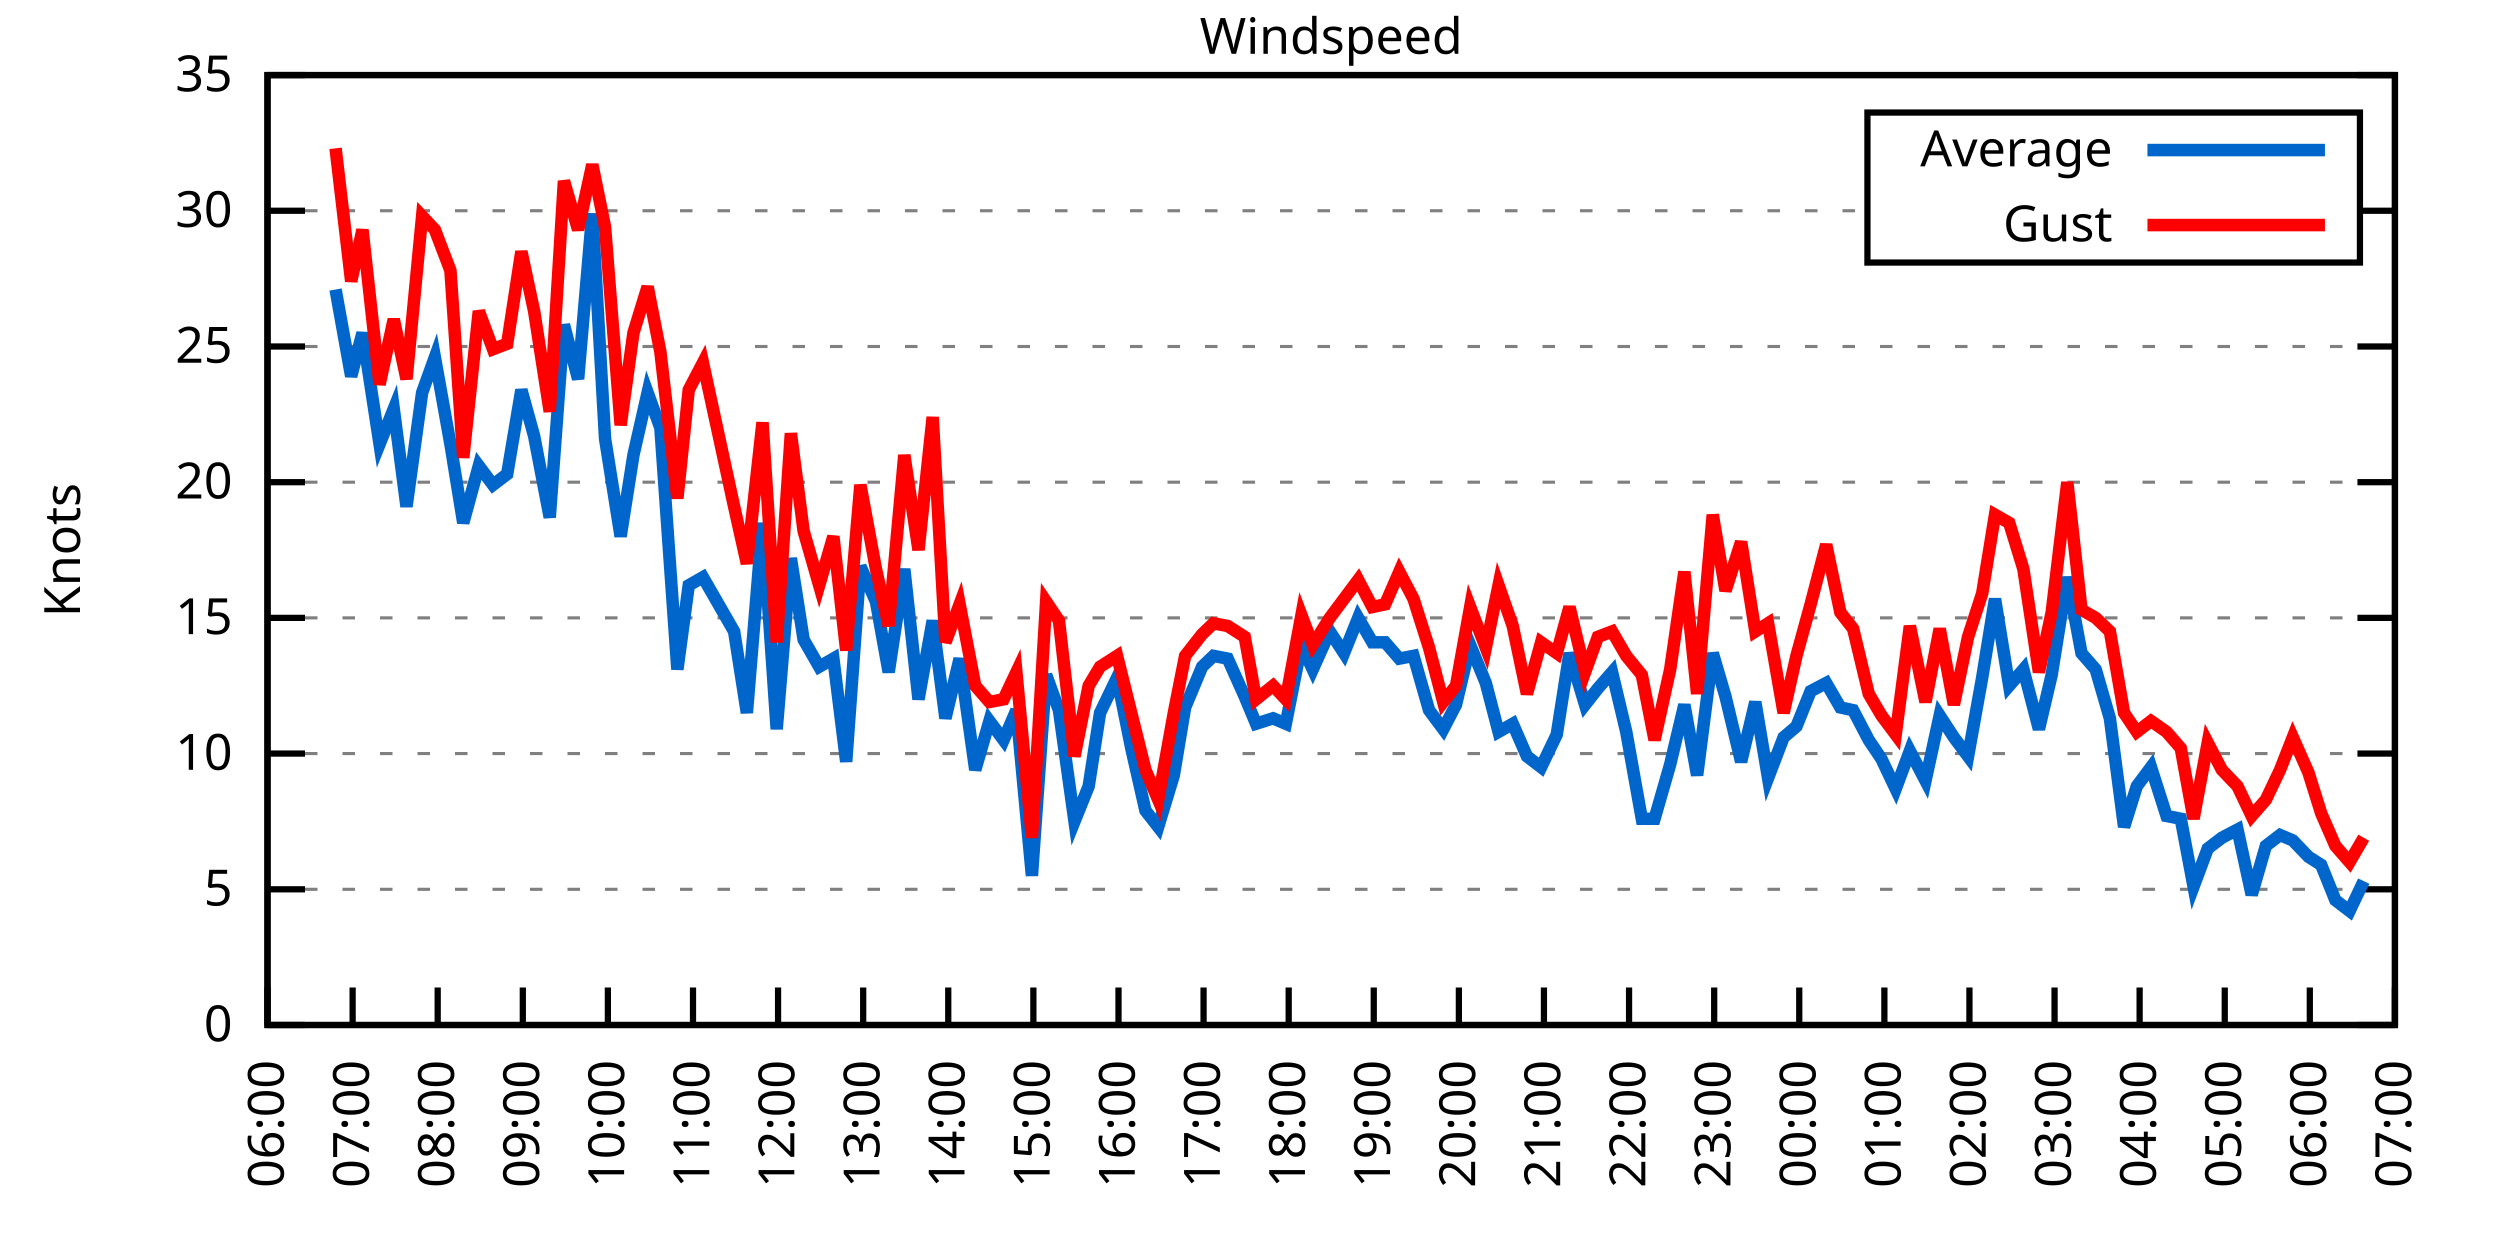
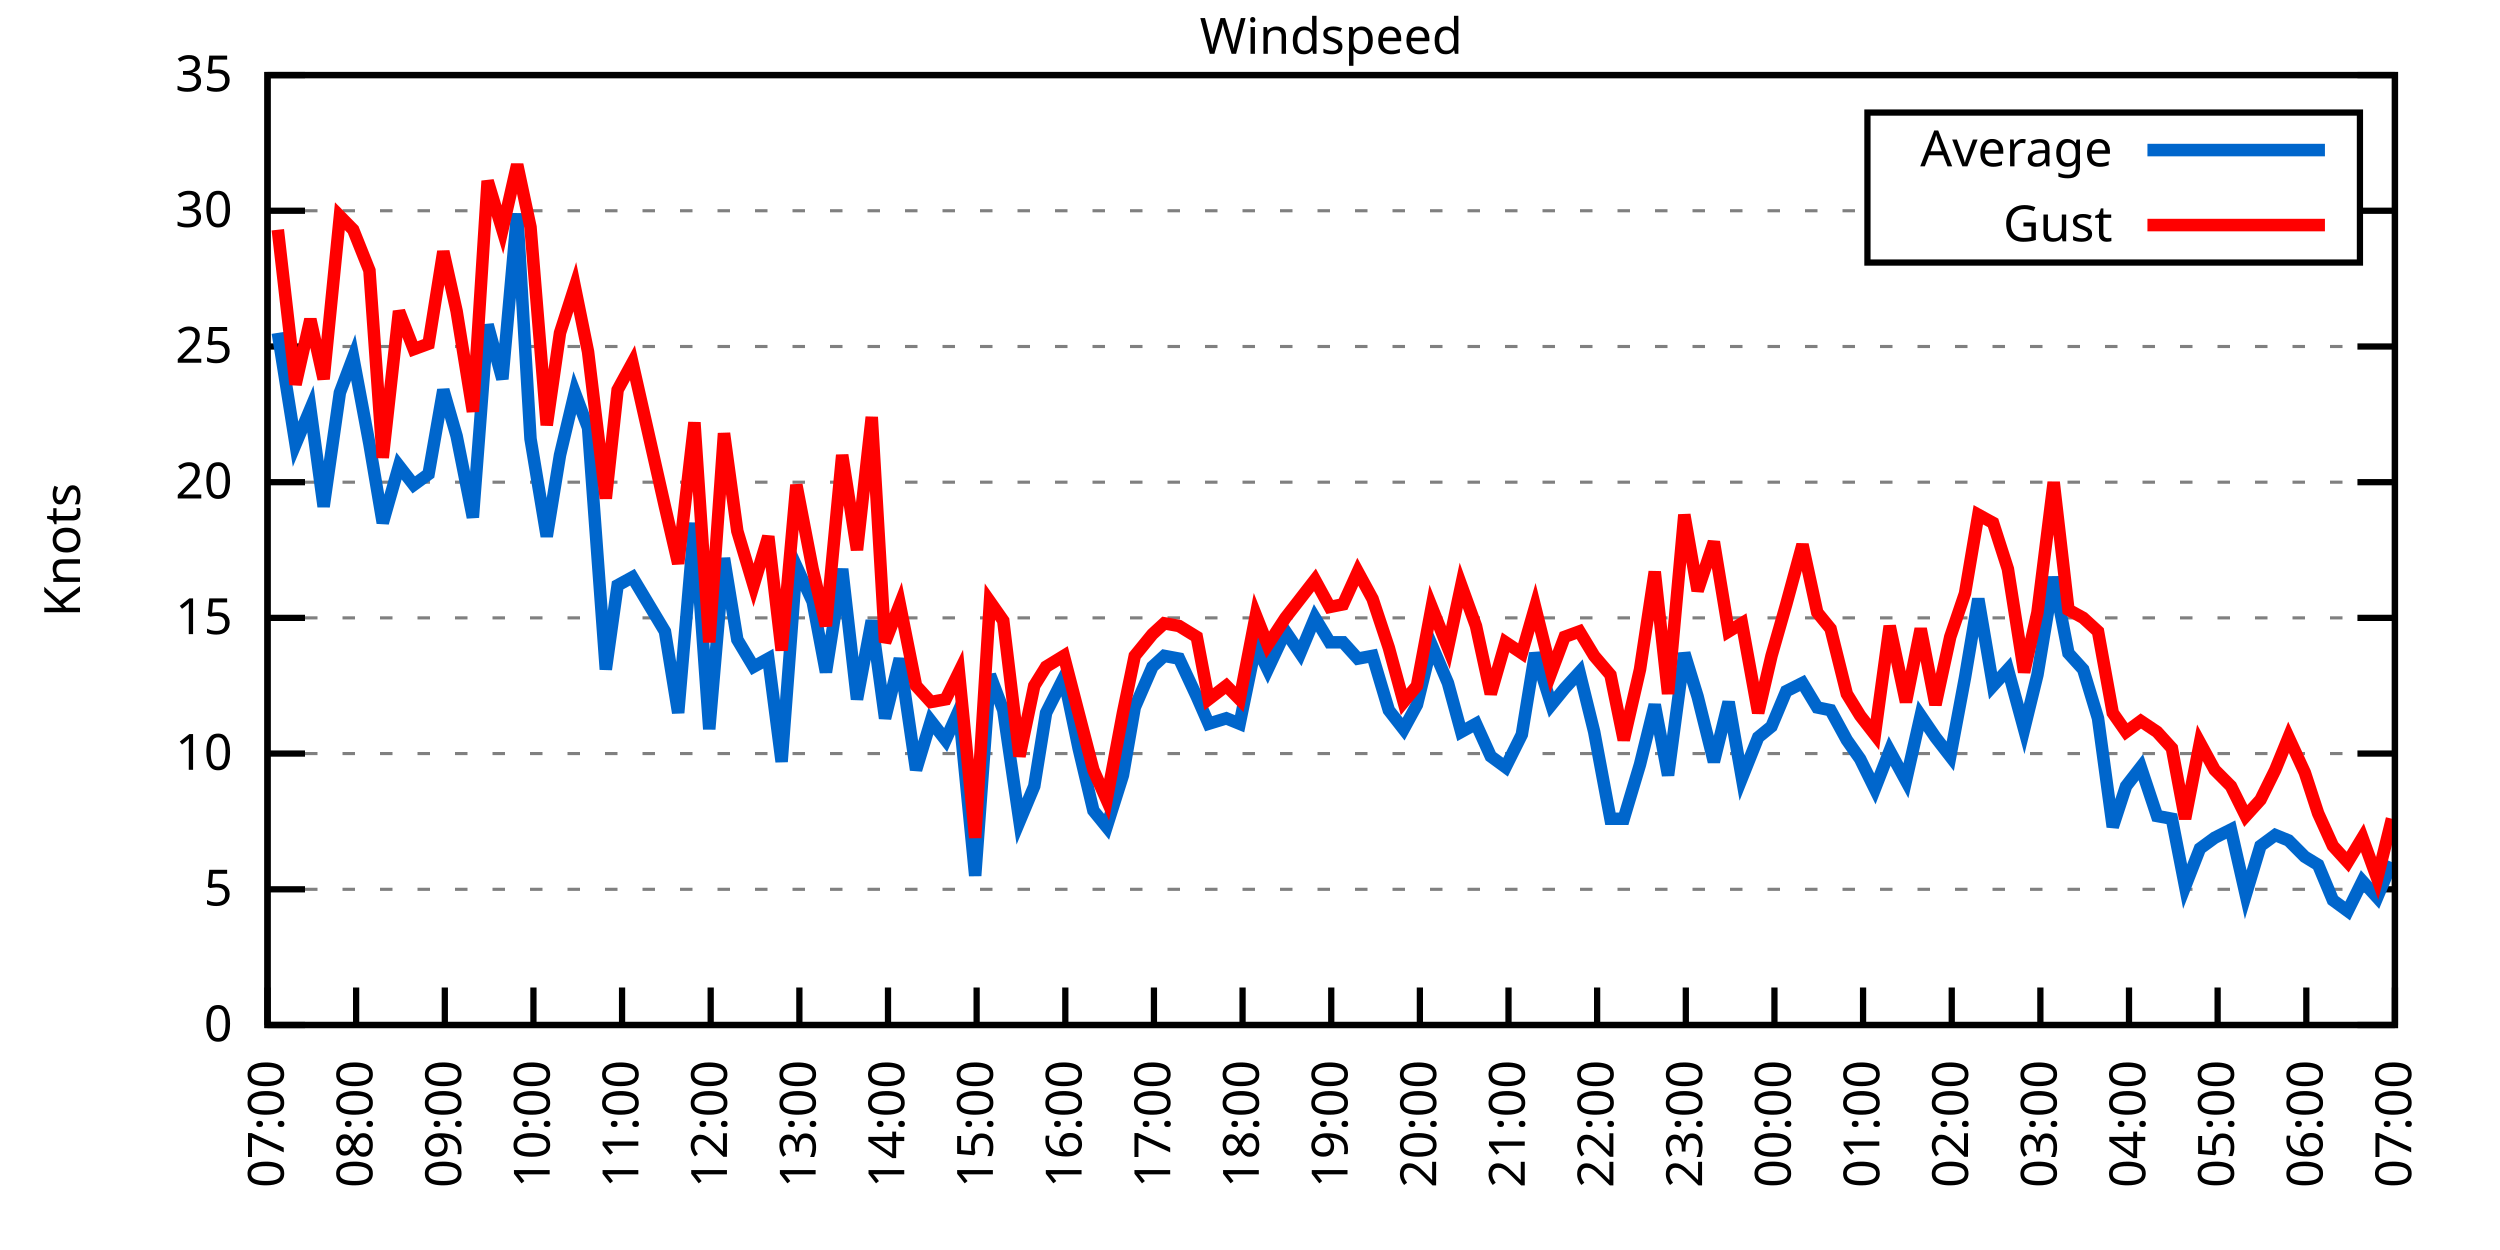
<svg xmlns="http://www.w3.org/2000/svg" xmlns:xlink="http://www.w3.org/1999/xlink" width="400" height="200" viewBox="0 0 400 200">
  <g id="gnuplot_canvas">
    <rect x="0" y="0" width="400" height="200" fill="none" />
    <defs>
      <circle id="gpDot" r="0.5" stroke-width="0.5" stroke="currentColor" />
      <path id="gpPt0" stroke-width="0.333" stroke="currentColor" d="M-1,0 h2 M0,-1 v2" />
      <path id="gpPt1" stroke-width="0.333" stroke="currentColor" d="M-1,-1 L1,1 M1,-1 L-1,1" />
      <path id="gpPt2" stroke-width="0.333" stroke="currentColor" d="M-1,0 L1,0 M0,-1 L0,1 M-1,-1 L1,1 M-1,1 L1,-1" />
      <rect id="gpPt3" stroke-width="0.333" stroke="currentColor" x="-1" y="-1" width="2" height="2" />
      <rect id="gpPt4" stroke-width="0.333" stroke="currentColor" fill="currentColor" x="-1" y="-1" width="2" height="2" />
      <circle id="gpPt5" stroke-width="0.333" stroke="currentColor" cx="0" cy="0" r="1" />
      <use xlink:href="#gpPt5" id="gpPt6" fill="currentColor" stroke="none" />
      <path id="gpPt7" stroke-width="0.333" stroke="currentColor" d="M0,-1.33 L-1.33,0.67 L1.33,0.67 z" />
      <use xlink:href="#gpPt7" id="gpPt8" fill="currentColor" stroke="none" />
      <use xlink:href="#gpPt7" id="gpPt9" stroke="currentColor" transform="rotate(180)" />
      <use xlink:href="#gpPt9" id="gpPt10" fill="currentColor" stroke="none" />
      <use xlink:href="#gpPt3" id="gpPt11" stroke="currentColor" transform="rotate(45)" />
      <use xlink:href="#gpPt11" id="gpPt12" fill="currentColor" stroke="none" />
      <path id="gpPt13" stroke-width="0.333" stroke="currentColor" d="M0,1.330 L1.265,0.411 L0.782,-1.067 L-0.782,-1.076 L-1.265,0.411 z" />
      <use xlink:href="#gpPt13" id="gpPt14" fill="currentColor" stroke="none" />
      <filter id="textbox" filterUnits="objectBoundingBox" x="0" y="0" height="1" width="1">
        <feFlood flood-color="white" flood-opacity="1" result="bgnd" />
        <feComposite in="SourceGraphic" in2="bgnd" operator="atop" />
      </filter>
      <filter id="greybox" filterUnits="objectBoundingBox" x="0" y="0" height="1" width="1">
        <feFlood flood-color="lightgrey" flood-opacity="1" result="grey" />
        <feComposite in="SourceGraphic" in2="grey" operator="atop" />
      </filter>
    </defs>
    <g fill="none" color="white" stroke="currentColor" stroke-width="1.00" stroke-linecap="butt" stroke-linejoin="miter">
</g>
    <g fill="none" color="black" stroke="currentColor" stroke-width="1.00" stroke-linecap="butt" stroke-linejoin="miter">
      <g stroke="none" shape-rendering="crispEdges">
        <polygon fill="rgb(255, 255, 255)" points="42.80,164.00 383.18,164.00 383.18,12.02 42.80,12.02 " />
      </g>
    </g>
    <g fill="none" color="black" stroke="currentColor" stroke-width="1.00" stroke-linecap="butt" stroke-linejoin="miter">
</g>
    <g fill="none" color="black" stroke="black" stroke-width="0.50" stroke-linecap="butt" stroke-linejoin="miter">
</g>
    <g fill="none" color="gray" stroke="currentColor" stroke-width="0.50" stroke-linecap="butt" stroke-linejoin="miter">
      <path stroke="gray" stroke-dasharray="2,4" class="gridline" d="M42.80,164.00 L383.19,164.00  " />
    </g>
    <g fill="none" color="gray" stroke="gray" stroke-width="1.00" stroke-linecap="butt" stroke-linejoin="miter">
</g>
    <g fill="none" color="black" stroke="currentColor" stroke-width="1.00" stroke-linecap="butt" stroke-linejoin="miter">
      <path stroke="black" d="M42.80,164.00 L48.80,164.00 M383.19,164.00 L377.19,164.00  " />
      <g transform="translate(37.20,166.60)" stroke="none" fill="black" font-family="Sans" font-size="8.00" text-anchor="end">
        <text>
          <tspan font-family="Sans"> 0</tspan>
        </text>
      </g>
    </g>
    <g fill="none" color="black" stroke="currentColor" stroke-width="1.00" stroke-linecap="butt" stroke-linejoin="miter">
</g>
    <g fill="none" color="black" stroke="black" stroke-width="0.50" stroke-linecap="butt" stroke-linejoin="miter">
</g>
    <g fill="none" color="gray" stroke="currentColor" stroke-width="0.50" stroke-linecap="butt" stroke-linejoin="miter">
      <path stroke="gray" stroke-dasharray="2,4" class="gridline" d="M42.80,142.29 L383.19,142.29  " />
    </g>
    <g fill="none" color="gray" stroke="gray" stroke-width="1.00" stroke-linecap="butt" stroke-linejoin="miter">
</g>
    <g fill="none" color="black" stroke="currentColor" stroke-width="1.00" stroke-linecap="butt" stroke-linejoin="miter">
      <path stroke="black" d="M42.80,142.29 L48.80,142.29 M383.19,142.29 L377.19,142.29  " />
      <g transform="translate(37.20,144.89)" stroke="none" fill="black" font-family="Sans" font-size="8.00" text-anchor="end">
        <text>
          <tspan font-family="Sans"> 5</tspan>
        </text>
      </g>
    </g>
    <g fill="none" color="black" stroke="currentColor" stroke-width="1.00" stroke-linecap="butt" stroke-linejoin="miter">
</g>
    <g fill="none" color="black" stroke="black" stroke-width="0.50" stroke-linecap="butt" stroke-linejoin="miter">
</g>
    <g fill="none" color="gray" stroke="currentColor" stroke-width="0.50" stroke-linecap="butt" stroke-linejoin="miter">
      <path stroke="gray" stroke-dasharray="2,4" class="gridline" d="M42.80,120.57 L383.19,120.57  " />
    </g>
    <g fill="none" color="gray" stroke="gray" stroke-width="1.00" stroke-linecap="butt" stroke-linejoin="miter">
</g>
    <g fill="none" color="black" stroke="currentColor" stroke-width="1.00" stroke-linecap="butt" stroke-linejoin="miter">
      <path stroke="black" d="M42.80,120.57 L48.80,120.57 M383.19,120.57 L377.19,120.57  " />
      <g transform="translate(37.20,123.17)" stroke="none" fill="black" font-family="Sans" font-size="8.00" text-anchor="end">
        <text>
          <tspan font-family="Sans"> 10</tspan>
        </text>
      </g>
    </g>
    <g fill="none" color="black" stroke="currentColor" stroke-width="1.00" stroke-linecap="butt" stroke-linejoin="miter">
</g>
    <g fill="none" color="black" stroke="black" stroke-width="0.50" stroke-linecap="butt" stroke-linejoin="miter">
</g>
    <g fill="none" color="gray" stroke="currentColor" stroke-width="0.50" stroke-linecap="butt" stroke-linejoin="miter">
      <path stroke="gray" stroke-dasharray="2,4" class="gridline" d="M42.80,98.86 L383.19,98.86  " />
    </g>
    <g fill="none" color="gray" stroke="gray" stroke-width="1.00" stroke-linecap="butt" stroke-linejoin="miter">
</g>
    <g fill="none" color="black" stroke="currentColor" stroke-width="1.00" stroke-linecap="butt" stroke-linejoin="miter">
      <path stroke="black" d="M42.80,98.86 L48.80,98.86 M383.19,98.86 L377.19,98.86  " />
      <g transform="translate(37.20,101.46)" stroke="none" fill="black" font-family="Sans" font-size="8.00" text-anchor="end">
        <text>
          <tspan font-family="Sans"> 15</tspan>
        </text>
      </g>
    </g>
    <g fill="none" color="black" stroke="currentColor" stroke-width="1.00" stroke-linecap="butt" stroke-linejoin="miter">
</g>
    <g fill="none" color="black" stroke="black" stroke-width="0.50" stroke-linecap="butt" stroke-linejoin="miter">
</g>
    <g fill="none" color="gray" stroke="currentColor" stroke-width="0.50" stroke-linecap="butt" stroke-linejoin="miter">
      <path stroke="gray" stroke-dasharray="2,4" class="gridline" d="M42.80,77.15 L383.19,77.15  " />
    </g>
    <g fill="none" color="gray" stroke="gray" stroke-width="1.00" stroke-linecap="butt" stroke-linejoin="miter">
</g>
    <g fill="none" color="black" stroke="currentColor" stroke-width="1.00" stroke-linecap="butt" stroke-linejoin="miter">
      <path stroke="black" d="M42.80,77.15 L48.80,77.15 M383.19,77.15 L377.19,77.15  " />
      <g transform="translate(37.20,79.75)" stroke="none" fill="black" font-family="Sans" font-size="8.00" text-anchor="end">
        <text>
          <tspan font-family="Sans"> 20</tspan>
        </text>
      </g>
    </g>
    <g fill="none" color="black" stroke="currentColor" stroke-width="1.00" stroke-linecap="butt" stroke-linejoin="miter">
</g>
    <g fill="none" color="black" stroke="black" stroke-width="0.50" stroke-linecap="butt" stroke-linejoin="miter">
</g>
    <g fill="none" color="gray" stroke="currentColor" stroke-width="0.50" stroke-linecap="butt" stroke-linejoin="miter">
      <path stroke="gray" stroke-dasharray="2,4" class="gridline" d="M42.80,55.44 L383.19,55.44  " />
    </g>
    <g fill="none" color="gray" stroke="gray" stroke-width="1.00" stroke-linecap="butt" stroke-linejoin="miter">
</g>
    <g fill="none" color="black" stroke="currentColor" stroke-width="1.00" stroke-linecap="butt" stroke-linejoin="miter">
      <path stroke="black" d="M42.80,55.44 L48.80,55.44 M383.19,55.44 L377.19,55.44  " />
      <g transform="translate(37.20,58.04)" stroke="none" fill="black" font-family="Sans" font-size="8.00" text-anchor="end">
        <text>
          <tspan font-family="Sans"> 25</tspan>
        </text>
      </g>
    </g>
    <g fill="none" color="black" stroke="currentColor" stroke-width="1.00" stroke-linecap="butt" stroke-linejoin="miter">
</g>
    <g fill="none" color="black" stroke="black" stroke-width="0.50" stroke-linecap="butt" stroke-linejoin="miter">
</g>
    <g fill="none" color="gray" stroke="currentColor" stroke-width="0.50" stroke-linecap="butt" stroke-linejoin="miter">
      <path stroke="gray" stroke-dasharray="2,4" class="gridline" d="M42.80,33.72 L298.79,33.72 M377.59,33.72 L383.19,33.72  " />
    </g>
    <g fill="none" color="gray" stroke="gray" stroke-width="1.00" stroke-linecap="butt" stroke-linejoin="miter">
</g>
    <g fill="none" color="black" stroke="currentColor" stroke-width="1.00" stroke-linecap="butt" stroke-linejoin="miter">
      <path stroke="black" d="M42.80,33.72 L48.80,33.72 M383.19,33.72 L377.19,33.72  " />
      <g transform="translate(37.20,36.32)" stroke="none" fill="black" font-family="Sans" font-size="8.00" text-anchor="end">
        <text>
          <tspan font-family="Sans"> 30</tspan>
        </text>
      </g>
    </g>
    <g fill="none" color="black" stroke="currentColor" stroke-width="1.00" stroke-linecap="butt" stroke-linejoin="miter">
</g>
    <g fill="none" color="black" stroke="black" stroke-width="0.50" stroke-linecap="butt" stroke-linejoin="miter">
</g>
    <g fill="none" color="gray" stroke="currentColor" stroke-width="0.50" stroke-linecap="butt" stroke-linejoin="miter">
      <path stroke="gray" stroke-dasharray="2,4" class="gridline" d="M42.80,12.01 L383.19,12.01  " />
    </g>
    <g fill="none" color="gray" stroke="gray" stroke-width="1.00" stroke-linecap="butt" stroke-linejoin="miter">
</g>
    <g fill="none" color="black" stroke="currentColor" stroke-width="1.00" stroke-linecap="butt" stroke-linejoin="miter">
      <path stroke="black" d="M42.80,12.01 L48.80,12.01 M383.19,12.01 L377.19,12.01  " />
      <g transform="translate(37.20,14.61)" stroke="none" fill="black" font-family="Sans" font-size="8.00" text-anchor="end">
        <text>
          <tspan font-family="Sans"> 35</tspan>
        </text>
      </g>
    </g>
    <g fill="none" color="black" stroke="currentColor" stroke-width="1.00" stroke-linecap="butt" stroke-linejoin="miter">
      <path stroke="black" d="M42.80,164.00 L42.80,158.00  " />
      <g transform="translate(45.40,169.60) rotate(270.00)" stroke="none" fill="black" font-family="Sans" font-size="8.00" text-anchor="end">
        <text>
-           <tspan font-family="Sans">06:00</tspan>
-         </text>
-       </g>
-     </g>
-     <g fill="none" color="black" stroke="currentColor" stroke-width="1.00" stroke-linecap="butt" stroke-linejoin="miter">
-       <path stroke="black" d="M56.42,164.00 L56.42,158.00  " />
-       <g transform="translate(59.02,169.60) rotate(270.00)" stroke="none" fill="black" font-family="Sans" font-size="8.00" text-anchor="end">
-         <text>
          <tspan font-family="Sans">07:00</tspan>
        </text>
      </g>
    </g>
    <g fill="none" color="black" stroke="currentColor" stroke-width="1.00" stroke-linecap="butt" stroke-linejoin="miter">
-       <path stroke="black" d="M70.03,164.00 L70.03,158.00  " />
-       <g transform="translate(72.63,169.60) rotate(270.00)" stroke="none" fill="black" font-family="Sans" font-size="8.00" text-anchor="end">
+       <path stroke="black" d="M56.98,164.00 L56.98,158.00  " />
+       <g transform="translate(59.58,169.60) rotate(270.00)" stroke="none" fill="black" font-family="Sans" font-size="8.00" text-anchor="end">
        <text>
          <tspan font-family="Sans">08:00</tspan>
        </text>
      </g>
    </g>
    <g fill="none" color="black" stroke="currentColor" stroke-width="1.00" stroke-linecap="butt" stroke-linejoin="miter">
-       <path stroke="black" d="M83.65,164.00 L83.65,158.00  " />
-       <g transform="translate(86.25,169.60) rotate(270.00)" stroke="none" fill="black" font-family="Sans" font-size="8.00" text-anchor="end">
+       <path stroke="black" d="M71.17,164.00 L71.17,158.00  " />
+       <g transform="translate(73.77,169.60) rotate(270.00)" stroke="none" fill="black" font-family="Sans" font-size="8.00" text-anchor="end">
        <text>
          <tspan font-family="Sans">09:00</tspan>
        </text>
      </g>
    </g>
    <g fill="none" color="black" stroke="currentColor" stroke-width="1.00" stroke-linecap="butt" stroke-linejoin="miter">
-       <path stroke="black" d="M97.26,164.00 L97.26,158.00  " />
-       <g transform="translate(99.86,169.60) rotate(270.00)" stroke="none" fill="black" font-family="Sans" font-size="8.00" text-anchor="end">
+       <path stroke="black" d="M85.35,164.00 L85.35,158.00  " />
+       <g transform="translate(87.95,169.60) rotate(270.00)" stroke="none" fill="black" font-family="Sans" font-size="8.00" text-anchor="end">
        <text>
          <tspan font-family="Sans">10:00</tspan>
        </text>
      </g>
    </g>
    <g fill="none" color="black" stroke="currentColor" stroke-width="1.00" stroke-linecap="butt" stroke-linejoin="miter">
-       <path stroke="black" d="M110.88,164.00 L110.88,158.00  " />
-       <g transform="translate(113.48,169.60) rotate(270.00)" stroke="none" fill="black" font-family="Sans" font-size="8.00" text-anchor="end">
+       <path stroke="black" d="M99.53,164.00 L99.53,158.00  " />
+       <g transform="translate(102.13,169.60) rotate(270.00)" stroke="none" fill="black" font-family="Sans" font-size="8.00" text-anchor="end">
        <text>
          <tspan font-family="Sans">11:00</tspan>
        </text>
      </g>
    </g>
    <g fill="none" color="black" stroke="currentColor" stroke-width="1.00" stroke-linecap="butt" stroke-linejoin="miter">
-       <path stroke="black" d="M124.49,164.00 L124.49,158.00  " />
-       <g transform="translate(127.09,169.60) rotate(270.00)" stroke="none" fill="black" font-family="Sans" font-size="8.00" text-anchor="end">
+       <path stroke="black" d="M113.71,164.00 L113.71,158.00  " />
+       <g transform="translate(116.31,169.60) rotate(270.00)" stroke="none" fill="black" font-family="Sans" font-size="8.00" text-anchor="end">
        <text>
          <tspan font-family="Sans">12:00</tspan>
        </text>
      </g>
    </g>
    <g fill="none" color="black" stroke="currentColor" stroke-width="1.00" stroke-linecap="butt" stroke-linejoin="miter">
-       <path stroke="black" d="M138.11,164.00 L138.11,158.00  " />
-       <g transform="translate(140.71,169.60) rotate(270.00)" stroke="none" fill="black" font-family="Sans" font-size="8.00" text-anchor="end">
+       <path stroke="black" d="M127.90,164.00 L127.90,158.00  " />
+       <g transform="translate(130.50,169.60) rotate(270.00)" stroke="none" fill="black" font-family="Sans" font-size="8.00" text-anchor="end">
        <text>
          <tspan font-family="Sans">13:00</tspan>
        </text>
      </g>
    </g>
    <g fill="none" color="black" stroke="currentColor" stroke-width="1.00" stroke-linecap="butt" stroke-linejoin="miter">
-       <path stroke="black" d="M151.72,164.00 L151.72,158.00  " />
-       <g transform="translate(154.32,169.60) rotate(270.00)" stroke="none" fill="black" font-family="Sans" font-size="8.00" text-anchor="end">
+       <path stroke="black" d="M142.08,164.00 L142.08,158.00  " />
+       <g transform="translate(144.68,169.60) rotate(270.00)" stroke="none" fill="black" font-family="Sans" font-size="8.00" text-anchor="end">
        <text>
          <tspan font-family="Sans">14:00</tspan>
        </text>
      </g>
    </g>
    <g fill="none" color="black" stroke="currentColor" stroke-width="1.00" stroke-linecap="butt" stroke-linejoin="miter">
-       <path stroke="black" d="M165.34,164.00 L165.34,158.00  " />
-       <g transform="translate(167.94,169.60) rotate(270.00)" stroke="none" fill="black" font-family="Sans" font-size="8.00" text-anchor="end">
+       <path stroke="black" d="M156.26,164.00 L156.26,158.00  " />
+       <g transform="translate(158.86,169.60) rotate(270.00)" stroke="none" fill="black" font-family="Sans" font-size="8.00" text-anchor="end">
        <text>
          <tspan font-family="Sans">15:00</tspan>
        </text>
      </g>
    </g>
    <g fill="none" color="black" stroke="currentColor" stroke-width="1.00" stroke-linecap="butt" stroke-linejoin="miter">
-       <path stroke="black" d="M178.96,164.00 L178.96,158.00  " />
-       <g transform="translate(181.56,169.60) rotate(270.00)" stroke="none" fill="black" font-family="Sans" font-size="8.00" text-anchor="end">
+       <path stroke="black" d="M170.45,164.00 L170.45,158.00  " />
+       <g transform="translate(173.05,169.60) rotate(270.00)" stroke="none" fill="black" font-family="Sans" font-size="8.00" text-anchor="end">
        <text>
          <tspan font-family="Sans">16:00</tspan>
        </text>
      </g>
    </g>
    <g fill="none" color="black" stroke="currentColor" stroke-width="1.00" stroke-linecap="butt" stroke-linejoin="miter">
-       <path stroke="black" d="M192.57,164.00 L192.57,158.00  " />
-       <g transform="translate(195.17,169.60) rotate(270.00)" stroke="none" fill="black" font-family="Sans" font-size="8.00" text-anchor="end">
+       <path stroke="black" d="M184.63,164.00 L184.63,158.00  " />
+       <g transform="translate(187.23,169.60) rotate(270.00)" stroke="none" fill="black" font-family="Sans" font-size="8.00" text-anchor="end">
        <text>
          <tspan font-family="Sans">17:00</tspan>
        </text>
      </g>
    </g>
    <g fill="none" color="black" stroke="currentColor" stroke-width="1.00" stroke-linecap="butt" stroke-linejoin="miter">
-       <path stroke="black" d="M206.19,164.00 L206.19,158.00  " />
-       <g transform="translate(208.79,169.60) rotate(270.00)" stroke="none" fill="black" font-family="Sans" font-size="8.00" text-anchor="end">
+       <path stroke="black" d="M198.81,164.00 L198.81,158.00  " />
+       <g transform="translate(201.41,169.60) rotate(270.00)" stroke="none" fill="black" font-family="Sans" font-size="8.00" text-anchor="end">
        <text>
          <tspan font-family="Sans">18:00</tspan>
        </text>
      </g>
    </g>
    <g fill="none" color="black" stroke="currentColor" stroke-width="1.00" stroke-linecap="butt" stroke-linejoin="miter">
-       <path stroke="black" d="M219.80,164.00 L219.80,158.00  " />
-       <g transform="translate(222.40,169.60) rotate(270.00)" stroke="none" fill="black" font-family="Sans" font-size="8.00" text-anchor="end">
+       <path stroke="black" d="M213.00,164.00 L213.00,158.00  " />
+       <g transform="translate(215.60,169.60) rotate(270.00)" stroke="none" fill="black" font-family="Sans" font-size="8.00" text-anchor="end">
        <text>
          <tspan font-family="Sans">19:00</tspan>
        </text>
      </g>
    </g>
    <g fill="none" color="black" stroke="currentColor" stroke-width="1.00" stroke-linecap="butt" stroke-linejoin="miter">
-       <path stroke="black" d="M233.42,164.00 L233.42,158.00  " />
-       <g transform="translate(236.02,169.60) rotate(270.00)" stroke="none" fill="black" font-family="Sans" font-size="8.00" text-anchor="end">
+       <path stroke="black" d="M227.18,164.00 L227.18,158.00  " />
+       <g transform="translate(229.78,169.60) rotate(270.00)" stroke="none" fill="black" font-family="Sans" font-size="8.00" text-anchor="end">
        <text>
          <tspan font-family="Sans">20:00</tspan>
        </text>
      </g>
    </g>
    <g fill="none" color="black" stroke="currentColor" stroke-width="1.00" stroke-linecap="butt" stroke-linejoin="miter">
-       <path stroke="black" d="M247.03,164.00 L247.03,158.00  " />
-       <g transform="translate(249.63,169.60) rotate(270.00)" stroke="none" fill="black" font-family="Sans" font-size="8.00" text-anchor="end">
+       <path stroke="black" d="M241.36,164.00 L241.36,158.00  " />
+       <g transform="translate(243.96,169.60) rotate(270.00)" stroke="none" fill="black" font-family="Sans" font-size="8.00" text-anchor="end">
        <text>
          <tspan font-family="Sans">21:00</tspan>
        </text>
      </g>
    </g>
    <g fill="none" color="black" stroke="currentColor" stroke-width="1.00" stroke-linecap="butt" stroke-linejoin="miter">
-       <path stroke="black" d="M260.65,164.00 L260.65,158.00  " />
-       <g transform="translate(263.25,169.60) rotate(270.00)" stroke="none" fill="black" font-family="Sans" font-size="8.00" text-anchor="end">
+       <path stroke="black" d="M255.54,164.00 L255.54,158.00  " />
+       <g transform="translate(258.14,169.60) rotate(270.00)" stroke="none" fill="black" font-family="Sans" font-size="8.00" text-anchor="end">
        <text>
          <tspan font-family="Sans">22:00</tspan>
        </text>
      </g>
    </g>
    <g fill="none" color="black" stroke="currentColor" stroke-width="1.00" stroke-linecap="butt" stroke-linejoin="miter">
-       <path stroke="black" d="M274.27,164.00 L274.27,158.00  " />
-       <g transform="translate(276.87,169.60) rotate(270.00)" stroke="none" fill="black" font-family="Sans" font-size="8.00" text-anchor="end">
+       <path stroke="black" d="M269.73,164.00 L269.73,158.00  " />
+       <g transform="translate(272.33,169.60) rotate(270.00)" stroke="none" fill="black" font-family="Sans" font-size="8.00" text-anchor="end">
        <text>
          <tspan font-family="Sans">23:00</tspan>
        </text>
      </g>
    </g>
    <g fill="none" color="black" stroke="currentColor" stroke-width="1.00" stroke-linecap="butt" stroke-linejoin="miter">
-       <path stroke="black" d="M287.88,164.00 L287.88,158.00  " />
-       <g transform="translate(290.48,169.60) rotate(270.00)" stroke="none" fill="black" font-family="Sans" font-size="8.00" text-anchor="end">
+       <path stroke="black" d="M283.91,164.00 L283.91,158.00  " />
+       <g transform="translate(286.51,169.60) rotate(270.00)" stroke="none" fill="black" font-family="Sans" font-size="8.00" text-anchor="end">
        <text>
          <tspan font-family="Sans">00:00</tspan>
        </text>
      </g>
    </g>
    <g fill="none" color="black" stroke="currentColor" stroke-width="1.00" stroke-linecap="butt" stroke-linejoin="miter">
-       <path stroke="black" d="M301.50,164.00 L301.50,158.00  " />
-       <g transform="translate(304.10,169.60) rotate(270.00)" stroke="none" fill="black" font-family="Sans" font-size="8.00" text-anchor="end">
+       <path stroke="black" d="M298.09,164.00 L298.09,158.00  " />
+       <g transform="translate(300.69,169.60) rotate(270.00)" stroke="none" fill="black" font-family="Sans" font-size="8.00" text-anchor="end">
        <text>
          <tspan font-family="Sans">01:00</tspan>
        </text>
      </g>
    </g>
    <g fill="none" color="black" stroke="currentColor" stroke-width="1.00" stroke-linecap="butt" stroke-linejoin="miter">
-       <path stroke="black" d="M315.11,164.00 L315.11,158.00  " />
-       <g transform="translate(317.71,169.60) rotate(270.00)" stroke="none" fill="black" font-family="Sans" font-size="8.00" text-anchor="end">
+       <path stroke="black" d="M312.28,164.00 L312.28,158.00  " />
+       <g transform="translate(314.88,169.60) rotate(270.00)" stroke="none" fill="black" font-family="Sans" font-size="8.00" text-anchor="end">
        <text>
          <tspan font-family="Sans">02:00</tspan>
        </text>
      </g>
    </g>
    <g fill="none" color="black" stroke="currentColor" stroke-width="1.00" stroke-linecap="butt" stroke-linejoin="miter">
-       <path stroke="black" d="M328.73,164.00 L328.73,158.00  " />
-       <g transform="translate(331.33,169.60) rotate(270.00)" stroke="none" fill="black" font-family="Sans" font-size="8.00" text-anchor="end">
+       <path stroke="black" d="M326.46,164.00 L326.46,158.00  " />
+       <g transform="translate(329.06,169.60) rotate(270.00)" stroke="none" fill="black" font-family="Sans" font-size="8.00" text-anchor="end">
        <text>
          <tspan font-family="Sans">03:00</tspan>
        </text>
      </g>
    </g>
    <g fill="none" color="black" stroke="currentColor" stroke-width="1.00" stroke-linecap="butt" stroke-linejoin="miter">
-       <path stroke="black" d="M342.34,164.00 L342.34,158.00  " />
-       <g transform="translate(344.94,169.60) rotate(270.00)" stroke="none" fill="black" font-family="Sans" font-size="8.00" text-anchor="end">
+       <path stroke="black" d="M340.64,164.00 L340.64,158.00  " />
+       <g transform="translate(343.24,169.60) rotate(270.00)" stroke="none" fill="black" font-family="Sans" font-size="8.00" text-anchor="end">
        <text>
          <tspan font-family="Sans">04:00</tspan>
        </text>
      </g>
    </g>
    <g fill="none" color="black" stroke="currentColor" stroke-width="1.00" stroke-linecap="butt" stroke-linejoin="miter">
-       <path stroke="black" d="M355.96,164.00 L355.96,158.00  " />
-       <g transform="translate(358.56,169.60) rotate(270.00)" stroke="none" fill="black" font-family="Sans" font-size="8.00" text-anchor="end">
+       <path stroke="black" d="M354.82,164.00 L354.82,158.00  " />
+       <g transform="translate(357.42,169.60) rotate(270.00)" stroke="none" fill="black" font-family="Sans" font-size="8.00" text-anchor="end">
        <text>
          <tspan font-family="Sans">05:00</tspan>
        </text>
      </g>
    </g>
    <g fill="none" color="black" stroke="currentColor" stroke-width="1.00" stroke-linecap="butt" stroke-linejoin="miter">
-       <path stroke="black" d="M369.57,164.00 L369.57,158.00  " />
-       <g transform="translate(372.17,169.60) rotate(270.00)" stroke="none" fill="black" font-family="Sans" font-size="8.00" text-anchor="end">
+       <path stroke="black" d="M369.01,164.00 L369.01,158.00  " />
+       <g transform="translate(371.61,169.60) rotate(270.00)" stroke="none" fill="black" font-family="Sans" font-size="8.00" text-anchor="end">
        <text>
          <tspan font-family="Sans">06:00</tspan>
        </text>
      </g>
    </g>
    <g fill="none" color="black" stroke="currentColor" stroke-width="1.00" stroke-linecap="butt" stroke-linejoin="miter">
      <path stroke="black" d="M383.19,164.00 L383.19,158.00  " />
      <g transform="translate(385.79,169.60) rotate(270.00)" stroke="none" fill="black" font-family="Sans" font-size="8.00" text-anchor="end">
        <text>
          <tspan font-family="Sans">07:00</tspan>
        </text>
      </g>
    </g>
    <g fill="none" color="black" stroke="currentColor" stroke-width="1.00" stroke-linecap="butt" stroke-linejoin="miter">
</g>
    <g fill="none" color="black" stroke="currentColor" stroke-width="1.00" stroke-linecap="butt" stroke-linejoin="miter">
      <path stroke="black" d="M42.80,12.01 L42.80,164.00 L383.19,164.00 L383.19,12.01 L42.80,12.01 Z  " />
    </g>
    <g fill="none" color="black" stroke="currentColor" stroke-width="1.00" stroke-linecap="butt" stroke-linejoin="miter">
</g>
    <g fill="none" color="black" stroke="currentColor" stroke-width="1.00" stroke-linecap="butt" stroke-linejoin="miter">
      <path stroke="black" d="M298.79,42.01 L298.79,18.01 L377.59,18.01 L377.59,42.01 L298.79,42.01 Z  " />
    </g>
    <g id="Windspeed_plot_1">
      <g fill="none" color="white" stroke="black" stroke-width="2.00" stroke-linecap="butt" stroke-linejoin="miter">
</g>
      <g fill="none" color="black" stroke="currentColor" stroke-width="2.00" stroke-linecap="butt" stroke-linejoin="miter">
        <g transform="translate(337.99,26.61)" stroke="none" fill="black" font-family="Sans" font-size="8.00" text-anchor="end">
          <text>
            <tspan font-family="Sans">Average</tspan>
          </text>
        </g>
      </g>
      <g fill="none" color="black" stroke="currentColor" stroke-width="2.00" stroke-linecap="butt" stroke-linejoin="miter">
-         <path stroke="rgb(  0, 102, 204)" d="M343.59,24.01 L371.99,24.01 M53.69,46.32 L56.19,60.21 L58.00,53.26 L60.73,71.07 L63.00,65.42 L65.04,81.06   L67.54,62.82 L69.58,57.17 L72.07,71.07 L74.12,83.66 L76.61,74.54 L78.88,77.58 L81.15,75.85 L83.42,62.38   L85.46,69.77 L87.96,82.79 L90.23,51.96 L92.50,60.65 L94.77,34.16 L96.81,70.20 L99.30,85.83 L101.35,72.81   L103.62,62.82 L105.66,68.46 L108.38,107.11 L110.20,93.65 L112.47,92.35 L117.46,101.03 L119.50,114.06 L122.00,83.66   L124.27,116.67 L126.54,89.31 L128.58,102.34 L131.07,106.68 L133.34,105.38 L135.39,121.88 L137.66,90.61 L140.15,96.26   L142.19,107.55 L144.69,91.04 L146.96,111.89 L149.23,99.30 L151.27,114.93 L153.54,105.38 L156.04,123.18 L158.31,115.36   L160.57,118.40 L162.62,113.63 L165.11,140.12 L167.38,107.98 L169.43,113.63 L171.92,131.43 L174.19,125.79 L176.01,114.06   L178.73,108.42 L181.00,119.71 L183.27,129.69 L185.31,132.30 L187.81,124.05 L189.62,113.19 L192.34,106.68 L194.16,104.94   L196.43,105.38 L199.15,111.45 L200.97,115.80 L203.69,114.93 L205.73,115.80 L208.23,103.20 L210.04,107.11 L212.77,101.03   L215.04,104.51 L217.31,98.86 L219.58,102.77 L221.62,102.77 L223.89,105.38 L226.16,104.94 L228.65,113.63 L230.92,116.67   L232.96,112.76 L235.23,103.20 L237.73,109.28 L239.77,117.10 L242.04,115.80 L244.31,121.01 L246.58,122.75 L249.08,117.53   L251.12,104.51 L253.61,112.76 L255.66,110.15 L257.93,107.55 L260.20,117.10 L262.69,131.00 L264.73,131.00 L267.23,122.31   L269.50,112.76 L271.54,124.05 L274.04,104.51 L276.08,111.45 L278.58,121.88 L280.85,112.32 L282.89,124.48 L285.38,117.97   L287.43,116.23 L289.70,110.59 L292.19,109.28 L294.46,113.19 L296.50,113.63 L299.00,118.40 L301.04,121.44 L303.31,126.22   L305.58,120.14 L308.08,124.92 L310.35,114.49 L312.62,117.97 L314.89,121.01 L317.15,108.42 L319.20,95.82 L321.47,109.72   L323.74,107.11 L326.23,116.67 L328.27,107.98 L330.77,92.35 L333.04,104.51 L335.31,107.11 L337.58,114.93 L339.85,132.30   L341.89,125.79 L344.16,122.75 L346.65,130.56 L348.92,131.00 L350.97,141.85 L353.24,135.77 L355.50,134.04 L358.00,132.73   L360.27,143.16 L362.54,135.34 L364.81,133.60 L366.85,134.47 L369.35,137.08 L371.39,138.38 L373.66,144.02 L375.93,145.76   L378.20,140.98  " />
+         <path stroke="rgb(  0, 102, 204)" d="M343.59,24.01 L371.99,24.01 M44.45,53.26 L47.29,71.07 L49.66,65.42 L51.78,81.06 L54.38,62.82 L56.51,57.17   L59.11,71.07 L61.24,83.66 L63.84,74.54 L66.20,77.58 L68.57,75.85 L70.93,62.38 L73.06,69.77 L75.66,82.79   L78.02,51.96 L80.38,60.65 L82.75,34.16 L84.88,70.20 L87.48,85.83 L89.60,72.81 L91.97,62.82 L94.09,68.46   L96.93,107.11 L98.82,93.65 L101.19,92.35 L106.39,101.03 L108.51,114.06 L111.11,83.66 L113.48,116.67 L115.84,89.31   L117.97,102.34 L120.57,106.68 L122.93,105.38 L125.06,121.88 L127.42,90.61 L130.02,96.26 L132.15,107.55 L134.75,91.04   L137.12,111.89 L139.48,99.30 L141.61,114.93 L143.97,105.38 L146.57,123.18 L148.94,115.36 L151.30,118.40 L153.43,113.63   L156.03,140.12 L158.39,107.98 L160.52,113.63 L163.12,131.43 L165.48,125.79 L167.37,114.06 L170.21,108.42 L172.57,119.71   L174.94,129.69 L177.06,132.30 L179.67,124.05 L181.56,113.19 L184.39,106.68 L186.28,104.94 L188.65,105.38 L191.48,111.45   L193.38,115.80 L196.21,114.93 L198.34,115.80 L200.94,103.20 L202.83,107.11 L205.67,101.03 L208.03,104.51 L210.39,98.86   L212.76,102.77 L214.89,102.77 L217.25,105.38 L219.61,104.94 L222.21,113.63 L224.58,116.67 L226.71,112.76 L229.07,103.20   L231.67,109.28 L233.80,117.10 L236.16,115.80 L238.52,121.01 L240.89,122.75 L243.49,117.53 L245.62,104.51 L248.22,112.76   L250.34,110.15 L252.71,107.55 L255.07,117.10 L257.67,131.00 L259.80,131.00 L262.40,122.31 L264.76,112.76 L266.89,124.05   L269.49,104.51 L271.62,111.45 L274.22,121.88 L276.58,112.32 L278.71,124.48 L281.31,117.97 L283.44,116.23 L285.80,110.59   L288.40,109.28 L290.76,113.19 L292.89,113.63 L295.49,118.40 L297.62,121.44 L299.98,126.22 L302.35,120.14 L304.95,124.92   L307.31,114.49 L309.68,117.97 L312.04,121.01 L314.40,108.42 L316.53,95.82 L318.89,109.72 L321.26,107.11 L323.86,116.67   L325.99,107.98 L328.59,92.35 L330.95,104.51 L333.31,107.11 L335.68,114.93 L338.04,132.30 L340.17,125.79 L342.53,122.75   L345.13,130.56 L347.50,131.00 L349.62,141.85 L351.99,135.77 L354.35,134.04 L356.95,132.73 L359.32,143.16 L361.68,135.34   L364.04,133.60 L366.17,134.47 L368.77,137.08 L370.90,138.38 L373.26,144.02 L375.63,145.76 L377.99,140.98 L380.35,143.59   L382.72,137.94  " />
      </g>
    </g>
    <g id="Windspeed_plot_2">
      <g fill="none" color="black" stroke="currentColor" stroke-width="2.00" stroke-linecap="butt" stroke-linejoin="miter">
        <g transform="translate(337.99,38.61)" stroke="none" fill="black" font-family="Sans" font-size="8.00" text-anchor="end">
          <text>
            <tspan font-family="Sans">Gust</tspan>
          </text>
        </g>
      </g>
      <g fill="none" color="black" stroke="currentColor" stroke-width="2.00" stroke-linecap="butt" stroke-linejoin="miter">
-         <path stroke="rgb(255,   0,   0)" d="M343.59,36.01 L371.99,36.01 M53.69,23.73 L56.19,45.01 L58.00,36.76 L60.73,61.52 L63.00,51.09 L65.04,60.65   L67.54,34.59 L69.58,36.76 L72.07,43.28 L74.12,73.24 L76.61,49.79 L78.88,55.87 L81.15,55.00 L83.42,40.24   L85.46,49.79 L87.96,65.86 L90.23,28.95 L92.50,36.76 L94.77,26.34 L96.81,36.33 L99.30,68.03 L101.35,53.26   L103.62,45.88 L105.66,56.30 L108.38,79.75 L110.20,62.38 L112.47,58.04 L117.46,81.06 L119.50,90.18 L122.00,67.59   L124.27,102.77 L126.54,69.33 L128.58,84.97 L131.07,93.65 L133.34,85.83 L135.39,104.07 L137.66,77.58 L140.15,91.04   L142.19,100.16 L144.69,72.81 L146.96,88.00 L149.23,66.73 L151.27,102.77 L153.54,96.69 L156.04,109.72 L158.31,112.32   L160.57,111.89 L162.62,107.55 L165.11,134.04 L167.38,96.26 L169.43,99.30 L171.92,121.01 L174.19,109.72 L176.01,106.68   L178.73,104.94 L181.00,114.06 L183.27,123.18 L185.31,127.96 L187.81,114.06 L189.62,104.94 L192.34,101.47 L194.16,99.73   L196.43,100.16 L199.15,101.90 L200.97,111.89 L203.69,109.72 L205.73,111.89 L208.23,98.43 L210.04,103.20 L212.77,98.86   L215.04,95.82 L217.31,92.78 L219.58,97.12 L221.62,96.69 L223.89,91.48 L226.16,95.82 L228.65,103.64 L230.92,112.32   L232.96,109.72 L235.23,97.12 L237.73,103.64 L239.77,93.65 L242.04,100.16 L244.31,111.02 L246.58,102.77 L249.08,104.51   L251.12,97.12 L253.61,107.55 L255.66,101.90 L257.93,101.03 L260.20,104.94 L262.69,107.98 L264.73,118.40 L267.23,107.11   L269.50,91.48 L271.54,111.02 L274.04,82.36 L276.08,94.52 L278.58,86.70 L280.85,101.03 L282.89,99.73 L285.38,114.06   L287.43,104.94 L289.70,96.69 L292.19,87.14 L294.46,97.99 L296.50,100.60 L299.00,111.02 L301.04,114.49 L303.31,117.53   L305.58,100.16 L308.08,112.32 L310.35,100.60 L312.62,112.76 L314.89,101.90 L317.15,94.95 L319.20,82.36 L321.47,83.66   L323.74,91.04 L326.23,107.55 L328.27,97.99 L330.77,77.15 L333.04,97.56 L335.31,98.86 L337.58,101.03 L339.85,114.06   L341.89,117.10 L344.16,115.36 L346.65,117.10 L348.92,119.71 L350.97,131.00 L353.24,118.84 L355.50,123.18 L358.00,125.79   L360.27,130.56 L362.54,127.96 L364.81,123.18 L366.85,117.97 L369.35,123.61 L371.39,130.13 L373.66,135.34 L375.93,137.94   L378.20,134.04  " />
+         <path stroke="rgb(255,   0,   0)" d="M343.59,36.01 L371.99,36.01 M44.45,36.76 L47.29,61.52 L49.66,51.09 L51.78,60.65 L54.38,34.59 L56.51,36.76   L59.11,43.28 L61.24,73.24 L63.84,49.79 L66.20,55.87 L68.57,55.00 L70.93,40.24 L73.06,49.79 L75.66,65.86   L78.02,28.95 L80.38,36.76 L82.75,26.34 L84.88,36.33 L87.48,68.03 L89.60,53.26 L91.97,45.88 L94.09,56.30   L96.93,79.75 L98.82,62.38 L101.19,58.04 L106.39,81.06 L108.51,90.18 L111.11,67.59 L113.48,102.77 L115.84,69.33   L117.97,84.97 L120.57,93.65 L122.93,85.83 L125.06,104.07 L127.42,77.58 L130.02,91.04 L132.15,100.16 L134.75,72.81   L137.12,88.00 L139.48,66.73 L141.61,102.77 L143.97,96.69 L146.57,109.72 L148.94,112.32 L151.30,111.89 L153.43,107.55   L156.03,134.04 L158.39,96.26 L160.52,99.30 L163.12,121.01 L165.48,109.72 L167.37,106.68 L170.21,104.94 L172.57,114.06   L174.94,123.18 L177.06,127.96 L179.67,114.06 L181.56,104.94 L184.39,101.47 L186.28,99.73 L188.65,100.16 L191.48,101.90   L193.38,111.89 L196.21,109.72 L198.34,111.89 L200.94,98.43 L202.83,103.20 L205.67,98.86 L208.03,95.82 L210.39,92.78   L212.76,97.12 L214.89,96.69 L217.25,91.48 L219.61,95.82 L222.21,103.64 L224.58,112.32 L226.71,109.72 L229.07,97.12   L231.67,103.64 L233.80,93.65 L236.16,100.16 L238.52,111.02 L240.89,102.77 L243.49,104.51 L245.62,97.12 L248.22,107.55   L250.34,101.90 L252.71,101.03 L255.07,104.94 L257.67,107.98 L259.80,118.40 L262.40,107.11 L264.76,91.48 L266.89,111.02   L269.49,82.36 L271.62,94.52 L274.22,86.70 L276.58,101.03 L278.71,99.73 L281.31,114.06 L283.44,104.94 L285.80,96.69   L288.40,87.14 L290.76,97.99 L292.89,100.60 L295.49,111.02 L297.62,114.49 L299.98,117.53 L302.35,100.16 L304.95,112.32   L307.31,100.60 L309.68,112.76 L312.04,101.90 L314.40,94.95 L316.53,82.36 L318.89,83.66 L321.26,91.04 L323.86,107.55   L325.99,97.99 L328.59,77.15 L330.95,97.56 L333.31,98.86 L335.68,101.03 L338.04,114.06 L340.17,117.10 L342.53,115.36   L345.13,117.10 L347.50,119.71 L349.62,131.00 L351.99,118.84 L354.35,123.18 L356.95,125.79 L359.32,130.56 L361.68,127.96   L364.04,123.18 L366.17,117.97 L368.77,123.61 L370.90,130.13 L373.26,135.34 L375.63,137.94 L377.99,134.04 L380.35,140.55   L382.72,131.00  " />
      </g>
    </g>
    <g fill="none" color="black" stroke="currentColor" stroke-width="2.00" stroke-linecap="butt" stroke-linejoin="miter">
</g>
    <g fill="none" color="black" stroke="black" stroke-width="1.00" stroke-linecap="butt" stroke-linejoin="miter">
</g>
    <g fill="none" color="black" stroke="currentColor" stroke-width="1.00" stroke-linecap="butt" stroke-linejoin="miter">
      <path stroke="black" d="M42.80,12.01 L42.80,164.00 L383.19,164.00 L383.19,12.01 L42.80,12.01 Z  " />
      <g transform="translate(12.80,88.01) rotate(270.00)" stroke="none" fill="black" font-family="Sans" font-size="8.00" text-anchor="middle">
        <text>
          <tspan font-family="Sans">Knots</tspan>
        </text>
      </g>
    </g>
    <g fill="none" color="black" stroke="currentColor" stroke-width="1.00" stroke-linecap="butt" stroke-linejoin="miter">
</g>
    <g fill="none" color="black" stroke="currentColor" stroke-width="1.00" stroke-linecap="butt" stroke-linejoin="miter">
      <g transform="translate(212.99,8.61)" stroke="none" fill="black" font-family="Sans" font-size="8.00" text-anchor="middle">
        <text>
          <tspan font-family="Sans">Windspeed</tspan>
        </text>
      </g>
    </g>
    <g fill="none" color="black" stroke="currentColor" stroke-width="1.00" stroke-linecap="butt" stroke-linejoin="miter">
</g>
  </g>
</svg>
